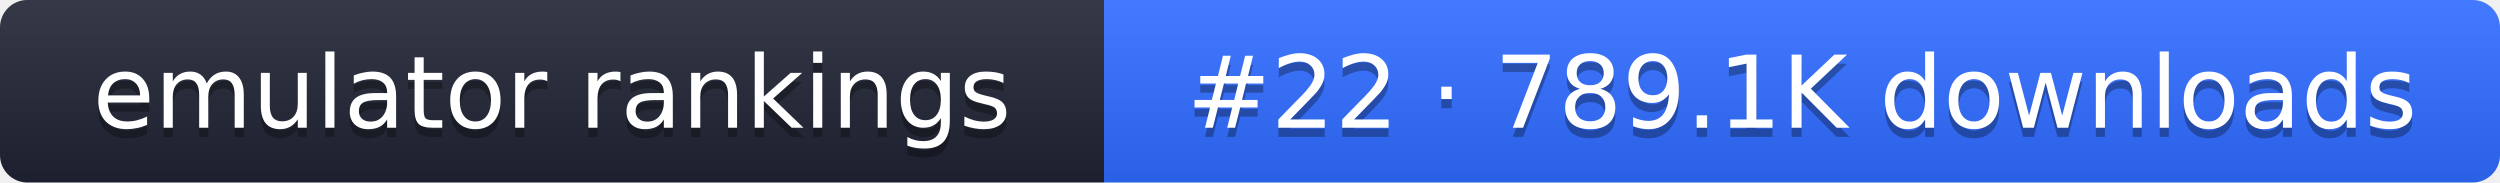
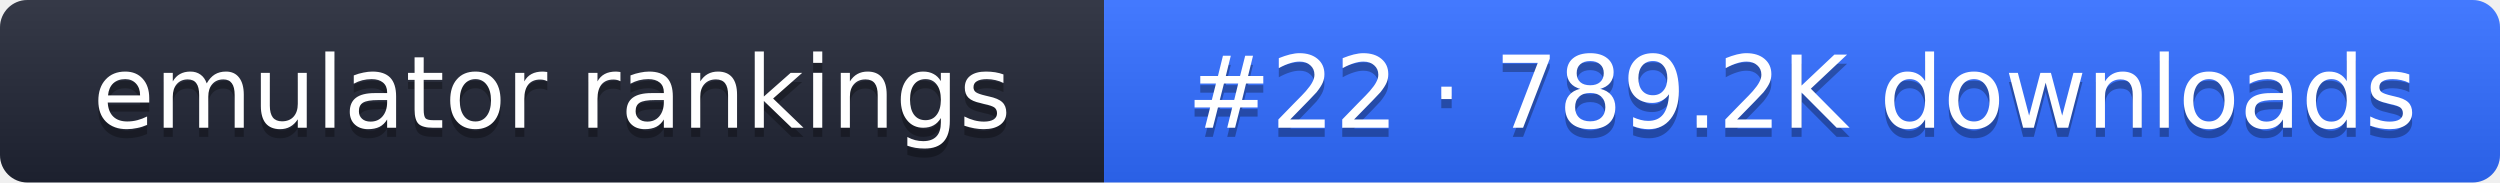
- <svg xmlns="http://www.w3.org/2000/svg" width="274" height="20" role="img" aria-label="emulator rankings: #22 · 789.1K downloads">
+ <svg xmlns="http://www.w3.org/2000/svg" width="274" height="20" role="img" aria-label="emulator rankings: #22 · 789.2K downloads">
  <linearGradient id="g" x2="0" y2="100%">
    <stop offset="0" stop-color="#fff" stop-opacity=".1" />
    <stop offset="1" stop-opacity=".1" />
  </linearGradient>
  <clipPath id="r">
    <rect width="274" height="20" rx="3" fill="#fff" />
  </clipPath>
  <g clip-path="url(#r)">
    <rect width="121" height="20" fill="#1f2433" />
    <rect x="121" width="153" height="20" fill="#2f6bff" />
    <rect width="274" height="20" fill="url(#g)" />
  </g>
  <g fill="#fff" text-anchor="middle" font-family="Verdana,DejaVu Sans,sans-serif" font-size="11">
    <text x="60.5" y="15" fill="#010101" fill-opacity=".3">emulator rankings</text>
    <text x="60.5" y="14">emulator rankings</text>
-     <text x="197.5" y="15" fill="#010101" fill-opacity=".3">#22 · 789.1K downloads</text>
-     <text x="197.5" y="14">#22 · 789.1K downloads</text>
+     <text x="197.5" y="15" fill="#010101" fill-opacity=".3">#22 · 789.2K downloads</text>
+     <text x="197.5" y="14">#22 · 789.2K downloads</text>
  </g>
</svg>
